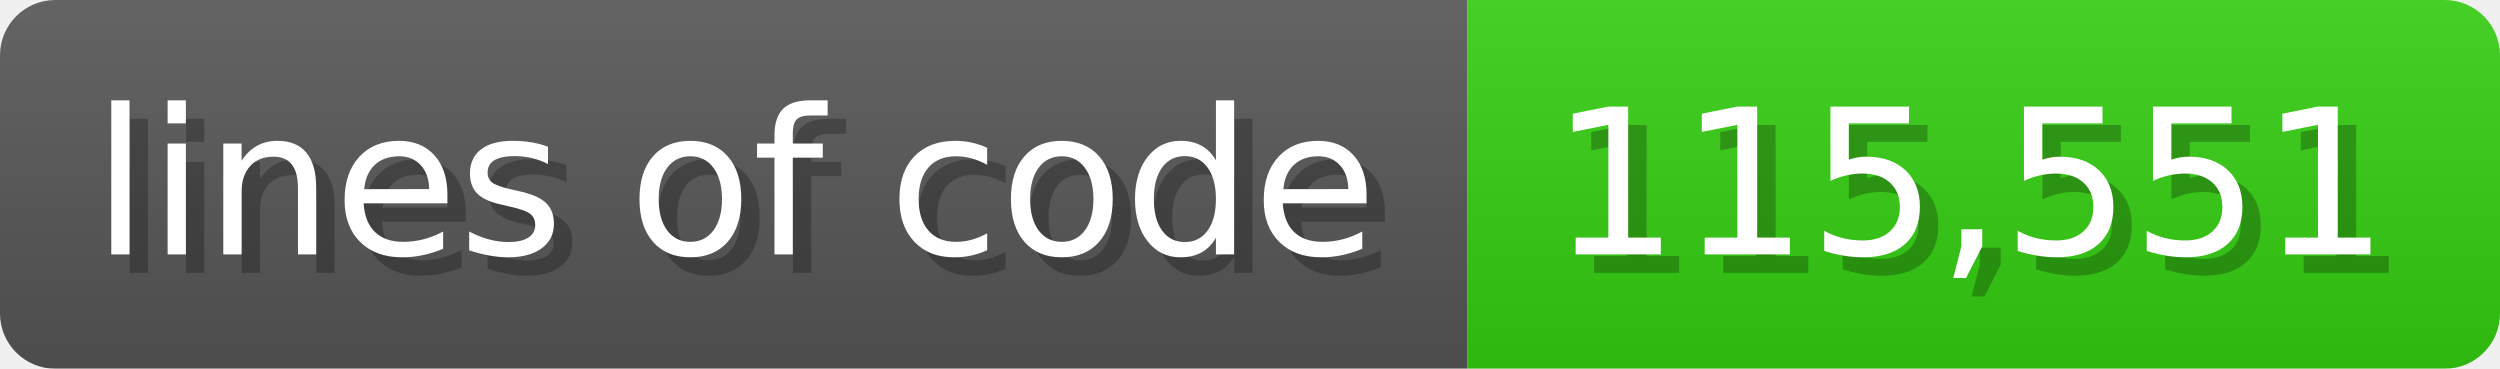
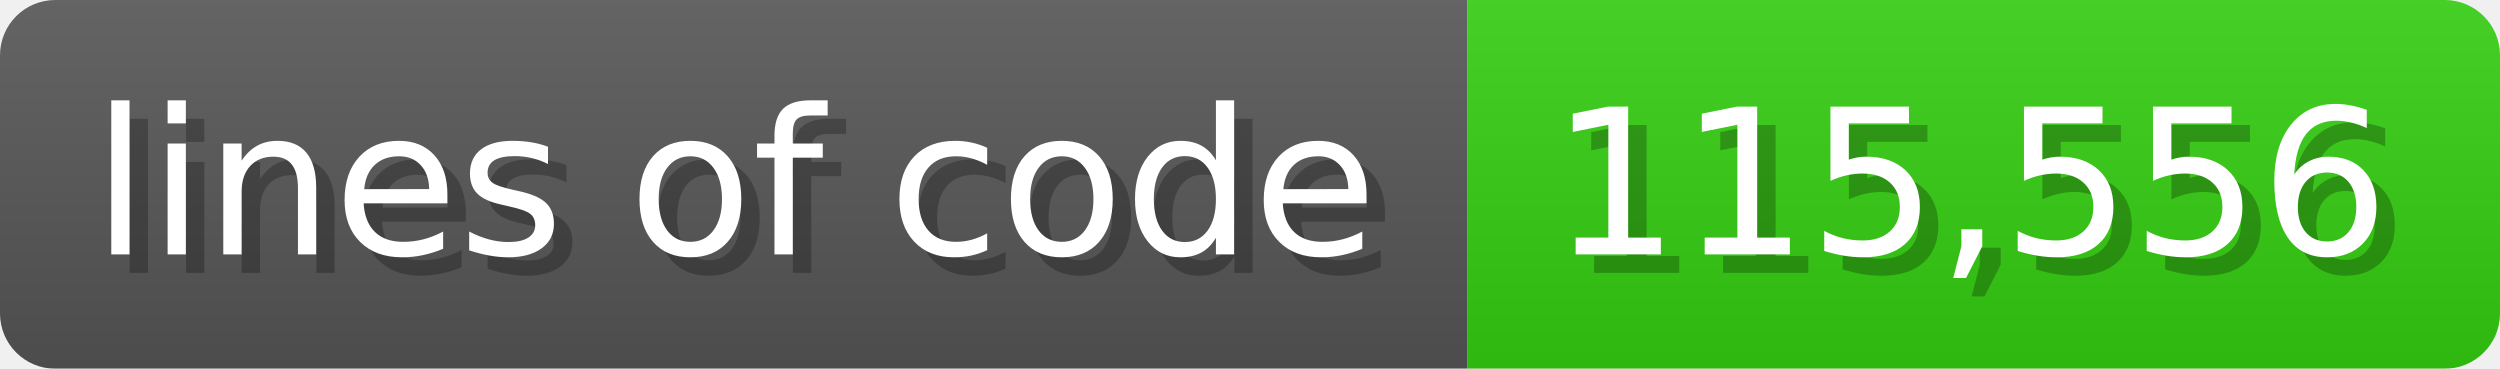
<svg xmlns="http://www.w3.org/2000/svg" width="135.6" height="20" viewBox="0 0 1356 200">
  <linearGradient id="a" x2="0" y2="100%">
    <stop offset="0" stop-opacity=".1" stop-color="#EEE" />
    <stop offset="1" stop-opacity=".1" />
  </linearGradient>
  <mask id="m">
    <rect width="1356" height="200" rx="30" fill="#FFF" />
  </mask>
  <g mask="url(#m)">
    <rect width="796" height="200" fill="#555" />
    <rect width="560" height="200" fill="#3C1" x="796" />
    <rect width="1356" height="200" fill="url(#a)" />
  </g>
  <g fill="#fff" text-anchor="start" font-family="Verdana,DejaVu Sans,sans-serif" font-size="110">
    <text x="60" y="148" textLength="696" fill="#000" opacity="0.25">lines of code</text>
    <text x="50" y="138" textLength="696">lines of code</text>
-     <text x="851" y="148" textLength="460" fill="#000" opacity="0.25">115,551</text>
-     <text x="841" y="138" textLength="460">115,551</text>
+     <text x="851" y="148" textLength="460" fill="#000" opacity="0.25">115,556</text>
+     <text x="841" y="138" textLength="460">115,556</text>
  </g>
</svg>
